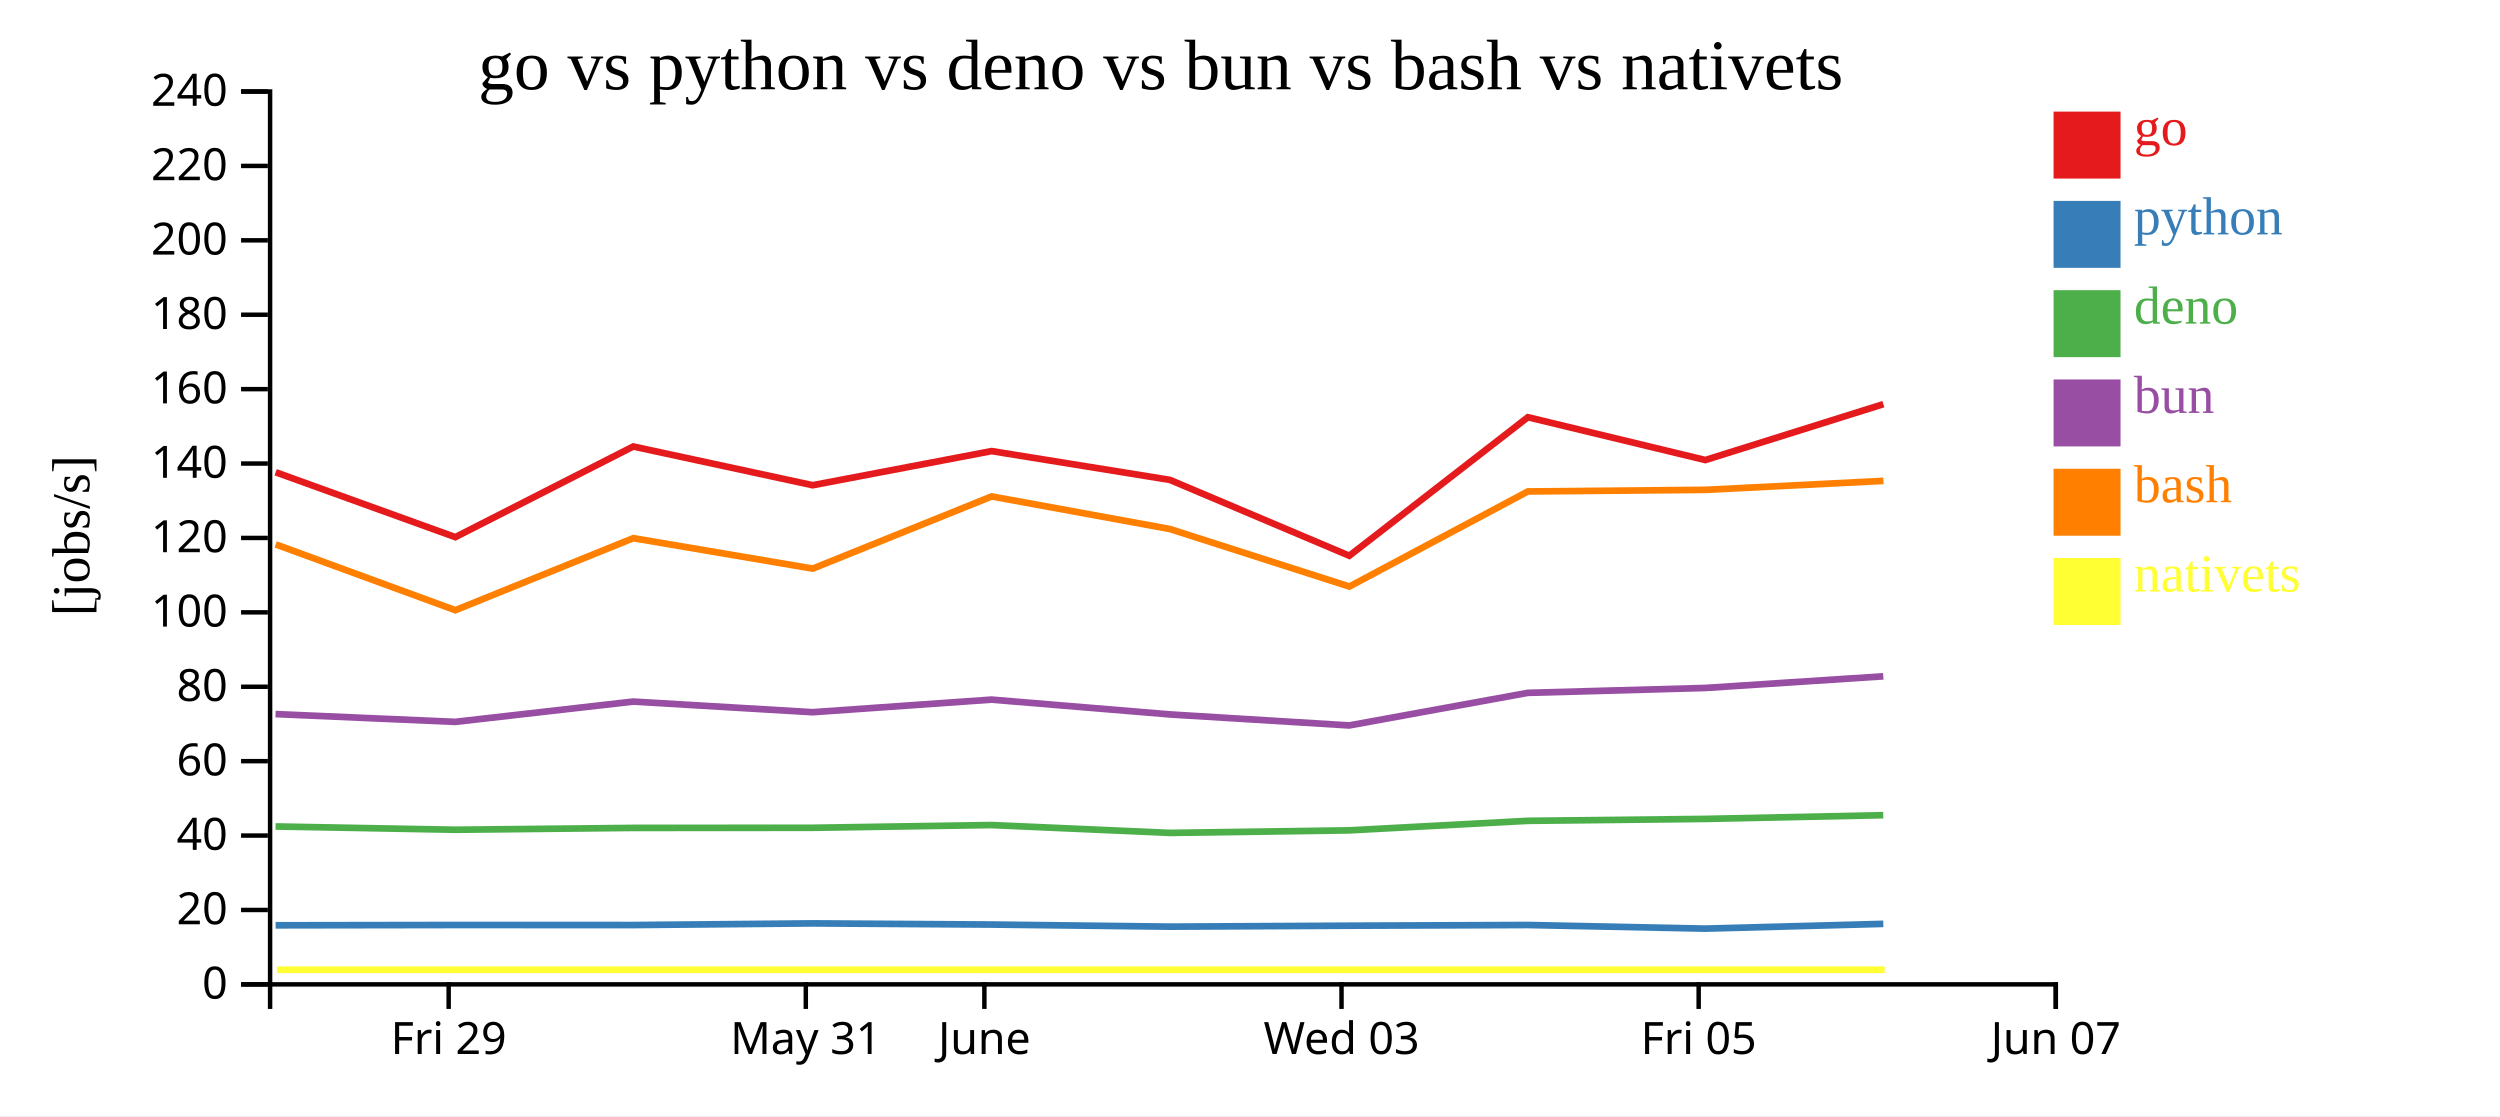
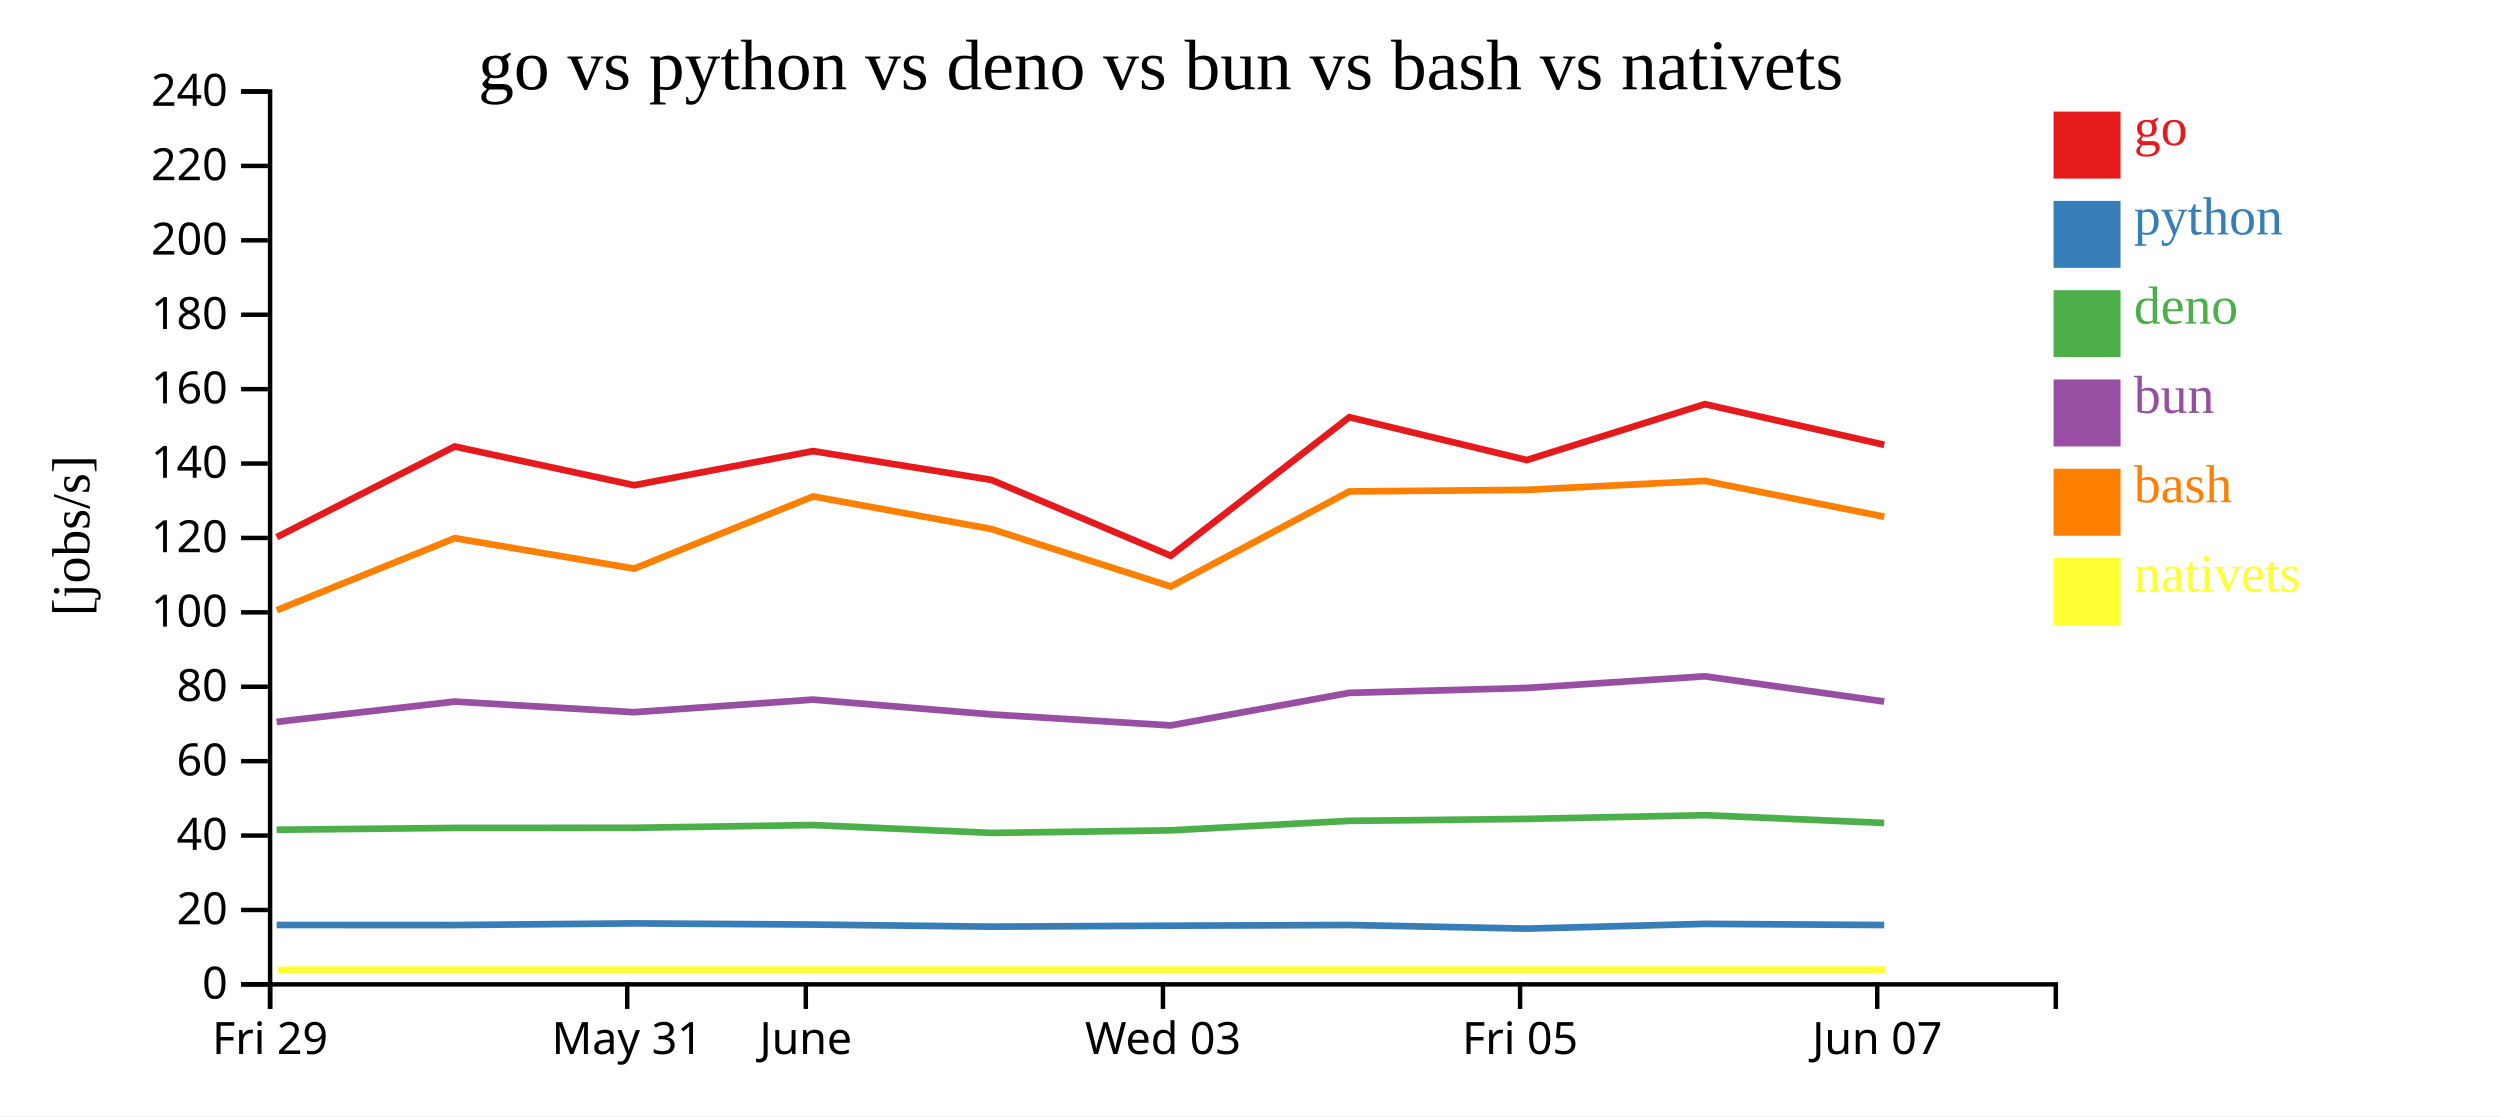
<svg xmlns="http://www.w3.org/2000/svg" width="560" height="250">
  <rect width="100%" height="100%" fill="white" />
  <g transform="translate(60,20)">
    <g transform="translate(0,200)" fill="none" font-size="10" font-family="sans-serif" text-anchor="middle">
      <path class="domain" stroke="currentColor" d="M0.5,6V0.5H400.5V6" />
-       <g class="tick" opacity="1" transform="translate(40.5,0)">
+       <g class="tick" opacity="1" transform="translate(0.5,0)">
        <line stroke="currentColor" y2="6" />
        <text fill="currentColor" y="9" dy="0.71em">Fri 29</text>
      </g>
-       <g class="tick" opacity="1" transform="translate(120.5,0)">
+       <g class="tick" opacity="1" transform="translate(80.5,0)">
        <line stroke="currentColor" y2="6" />
        <text fill="currentColor" y="9" dy="0.71em">May 31</text>
      </g>
-       <g class="tick" opacity="1" transform="translate(160.5,0)">
+       <g class="tick" opacity="1" transform="translate(120.5,0)">
        <line stroke="currentColor" y2="6" />
        <text fill="currentColor" y="9" dy="0.71em">June</text>
      </g>
-       <g class="tick" opacity="1" transform="translate(240.5,0)">
+       <g class="tick" opacity="1" transform="translate(200.5,0)">
        <line stroke="currentColor" y2="6" />
        <text fill="currentColor" y="9" dy="0.71em">Wed 03</text>
      </g>
-       <g class="tick" opacity="1" transform="translate(320.5,0)">
+       <g class="tick" opacity="1" transform="translate(280.5,0)">
        <line stroke="currentColor" y2="6" />
        <text fill="currentColor" y="9" dy="0.71em">Fri 05</text>
      </g>
-       <g class="tick" opacity="1" transform="translate(400.5,0)">
+       <g class="tick" opacity="1" transform="translate(360.5,0)">
        <line stroke="currentColor" y2="6" />
        <text fill="currentColor" y="9" dy="0.71em">Jun 07</text>
      </g>
    </g>
    <g fill="none" font-size="10" font-family="sans-serif" text-anchor="end">
      <path class="domain" stroke="currentColor" d="M-6,200.5H0.5V0.5H-6" />
      <g class="tick" opacity="1" transform="translate(0,200.5)">
        <line stroke="currentColor" x2="-6" />
        <text fill="currentColor" x="-9" dy="0.32em">0</text>
      </g>
      <g class="tick" opacity="1" transform="translate(0,183.8333)">
        <line stroke="currentColor" x2="-6" />
        <text fill="currentColor" x="-9" dy="0.32em">20</text>
      </g>
      <g class="tick" opacity="1" transform="translate(0,167.1667)">
        <line stroke="currentColor" x2="-6" />
        <text fill="currentColor" x="-9" dy="0.32em">40</text>
      </g>
      <g class="tick" opacity="1" transform="translate(0,150.5)">
        <line stroke="currentColor" x2="-6" />
        <text fill="currentColor" x="-9" dy="0.32em">60</text>
      </g>
      <g class="tick" opacity="1" transform="translate(0,133.8333)">
        <line stroke="currentColor" x2="-6" />
        <text fill="currentColor" x="-9" dy="0.32em">80</text>
      </g>
      <g class="tick" opacity="1" transform="translate(0,117.1667)">
        <line stroke="currentColor" x2="-6" />
        <text fill="currentColor" x="-9" dy="0.32em">100</text>
      </g>
      <g class="tick" opacity="1" transform="translate(0,100.5)">
        <line stroke="currentColor" x2="-6" />
        <text fill="currentColor" x="-9" dy="0.32em">120</text>
      </g>
      <g class="tick" opacity="1" transform="translate(0,83.83333)">
        <line stroke="currentColor" x2="-6" />
        <text fill="currentColor" x="-9" dy="0.32em">140</text>
      </g>
      <g class="tick" opacity="1" transform="translate(0,67.16667)">
        <line stroke="currentColor" x2="-6" />
        <text fill="currentColor" x="-9" dy="0.32em">160</text>
      </g>
      <g class="tick" opacity="1" transform="translate(0,50.5)">
        <line stroke="currentColor" x2="-6" />
        <text fill="currentColor" x="-9" dy="0.32em">180</text>
      </g>
      <g class="tick" opacity="1" transform="translate(0,33.83333)">
        <line stroke="currentColor" x2="-6" />
        <text fill="currentColor" x="-9" dy="0.32em">200</text>
      </g>
      <g class="tick" opacity="1" transform="translate(0,17.16667)">
        <line stroke="currentColor" x2="-6" />
        <text fill="currentColor" x="-9" dy="0.32em">220</text>
      </g>
      <g class="tick" opacity="1" transform="translate(0,0.5)">
        <line stroke="currentColor" x2="-6" />
        <text fill="currentColor" x="-9" dy="0.32em">240</text>
      </g>
    </g>
    <text text-anchor="middle" style="font-size: 12px" transform="rotate(-90)" y="-40" x="-100">[jobs/s]</text>
    <text text-anchor="middle" style="font-size: 16px" y="0" x="200">go vs python vs deno vs bun vs bash vs nativets</text>
-     <path class="line" fill="none" stroke="#e41a1c" stroke-width="1.5" d="M1.745,85.782L41.988,100.319L81.845,80.018L122.037,88.689L162.118,81.046L202.073,87.501L242.247,104.489L282.243,73.459L321.992,83.049L361.874,70.53" />
-     <path class="line" fill="none" stroke="#377eb8" stroke-width="1.5" d="M1.737,187.268L41.979,187.2L81.838,187.211L122.03,186.84L162.11,187.099L202.066,187.568L242.238,187.358L282.237,187.201L321.984,188.014L361.868,186.946" />
-     <path class="line" fill="none" stroke="#4daf4a" stroke-width="1.5" d="M1.718,165.127L41.96,165.864L81.819,165.453L122.011,165.425L162.092,164.812L202.046,166.57L242.218,166L282.218,163.866L321.964,163.437L361.849,162.601" />
-     <path class="line" fill="none" stroke="#984ea3" stroke-width="1.5" d="M1.721,139.953L41.963,141.7L81.822,137.154L122.014,139.535L162.095,136.715L202.05,140.031L242.222,142.497L282.221,135.2L321.968,134.103L361.852,131.492" />
-     <path class="line" fill="none" stroke="#ff7f00" stroke-width="1.5" d="M1.753,101.943L41.997,116.683L81.853,100.551L122.046,107.371L162.125,91.203L202.082,98.51L242.256,111.385L282.251,90.083L321.999,89.727L361.882,87.714" />
-     <path class="line" fill="none" stroke="#ffff33" stroke-width="1.5" d="M2.031,197.222L42.276,197.222L82.132,197.222L122.324,197.222L162.404,197.222L202.36,197.222L242.534,197.222L282.529,197.222L322.277,197.222L362.16,197.222" />
+     <path class="line" fill="none" stroke="#e41a1c" stroke-width="1.5" d="M1.988,100.319L41.845,80.018L82.037,88.689L122.118,81.046L162.073,87.501L202.247,104.489L242.243,73.459L281.992,83.049L321.874,70.53L362.071,79.637" />
+     <path class="line" fill="none" stroke="#377eb8" stroke-width="1.5" d="M1.979,187.2L41.838,187.211L82.03,186.84L122.11,187.099L162.066,187.568L202.238,187.358L242.237,187.201L281.984,188.014L321.868,186.946L362.064,187.206" />
+     <path class="line" fill="none" stroke="#4daf4a" stroke-width="1.5" d="M1.96,165.864L41.819,165.453L82.011,165.425L122.092,164.812L162.046,166.57L202.218,166L242.218,163.866L281.964,163.437L321.849,162.601L362.044,164.345" />
+     <path class="line" fill="none" stroke="#984ea3" stroke-width="1.5" d="M1.963,141.7L41.822,137.154L82.014,139.535L122.095,136.715L162.05,140.031L202.222,142.497L242.221,135.2L281.968,134.103L321.852,131.492L362.048,137.145" />
+     <path class="line" fill="none" stroke="#ff7f00" stroke-width="1.5" d="M1.997,116.683L41.853,100.551L82.046,107.371L122.125,91.203L162.082,98.51L202.256,111.385L242.251,90.083L281.999,89.727L321.882,87.714L362.079,95.749" />
+     <path class="line" fill="none" stroke="#ffff33" stroke-width="1.5" d="M2.276,197.222L42.132,197.222L82.324,197.222L122.404,197.222L162.36,197.222L202.534,197.222L242.529,197.222L282.277,197.222L322.16,197.222L362.357,197.222" />
    <rect class="dot" x="400" y="5" width="15" height="15" style="fill: #e41a1c;" />
    <rect class="dot" x="400" y="25" width="15" height="15" style="fill: #377eb8;" />
    <rect class="dot" x="400" y="45" width="15" height="15" style="fill: #4daf4a;" />
    <rect class="dot" x="400" y="65" width="15" height="15" style="fill: #984ea3;" />
    <rect class="dot" x="400" y="85" width="15" height="15" style="fill: #ff7f00;" />
    <rect class="dot" x="400" y="105" width="15" height="15" style="fill: #ffff33;" />
    <text class="label" x="418" y="12.5" style="fill: #e41a1c; alignment-baseline: middle;" text-anchor="left">go</text>
    <text class="label" x="418" y="32.5" style="fill: #377eb8; alignment-baseline: middle;" text-anchor="left">python</text>
    <text class="label" x="418" y="52.5" style="fill: #4daf4a; alignment-baseline: middle;" text-anchor="left">deno</text>
    <text class="label" x="418" y="72.5" style="fill: #984ea3; alignment-baseline: middle;" text-anchor="left">bun</text>
    <text class="label" x="418" y="92.5" style="fill: #ff7f00; alignment-baseline: middle;" text-anchor="left">bash</text>
    <text class="label" x="418" y="112.5" style="fill: #ffff33; alignment-baseline: middle;" text-anchor="left">nativets</text>
  </g>
</svg>
